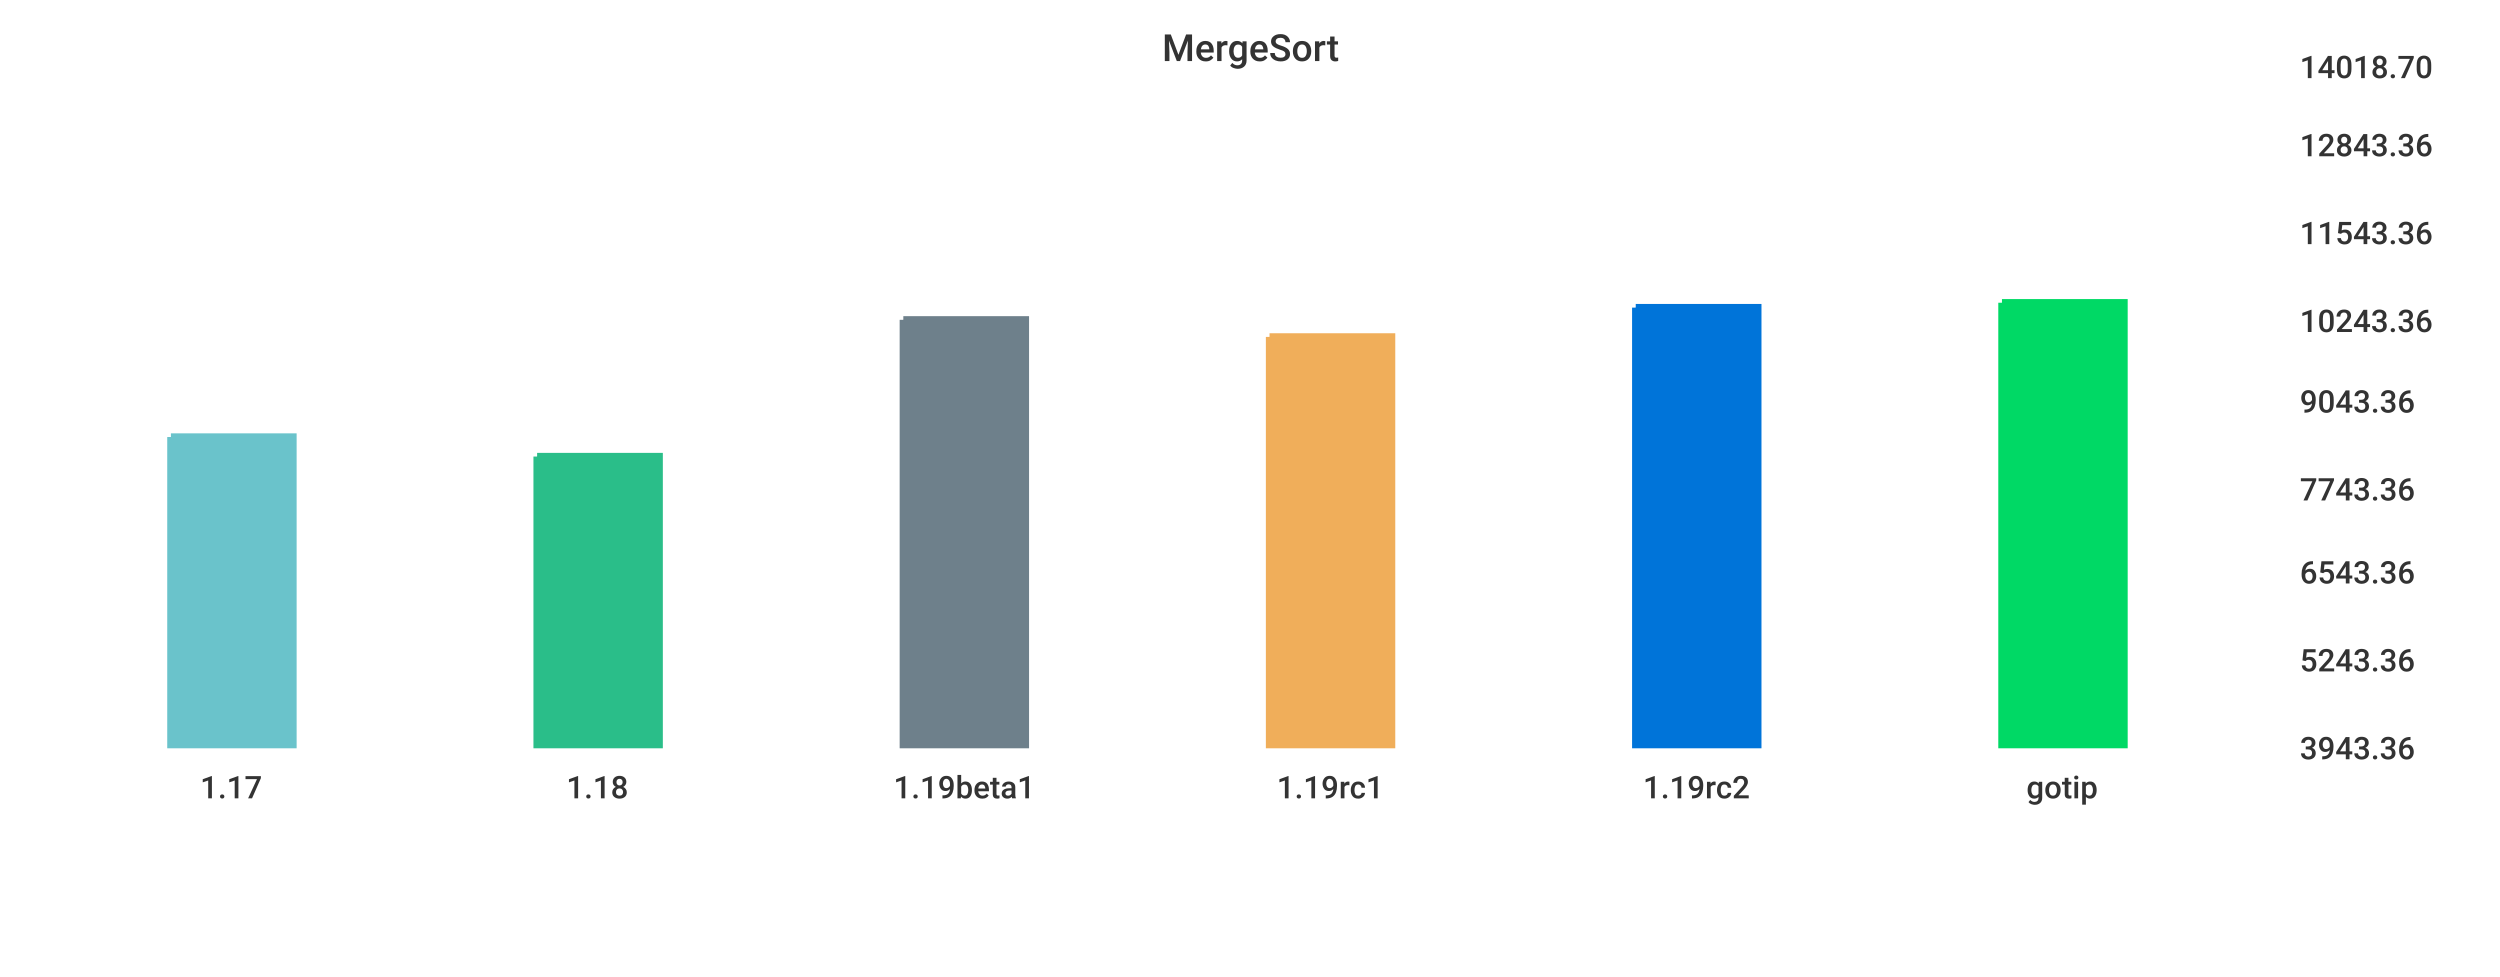
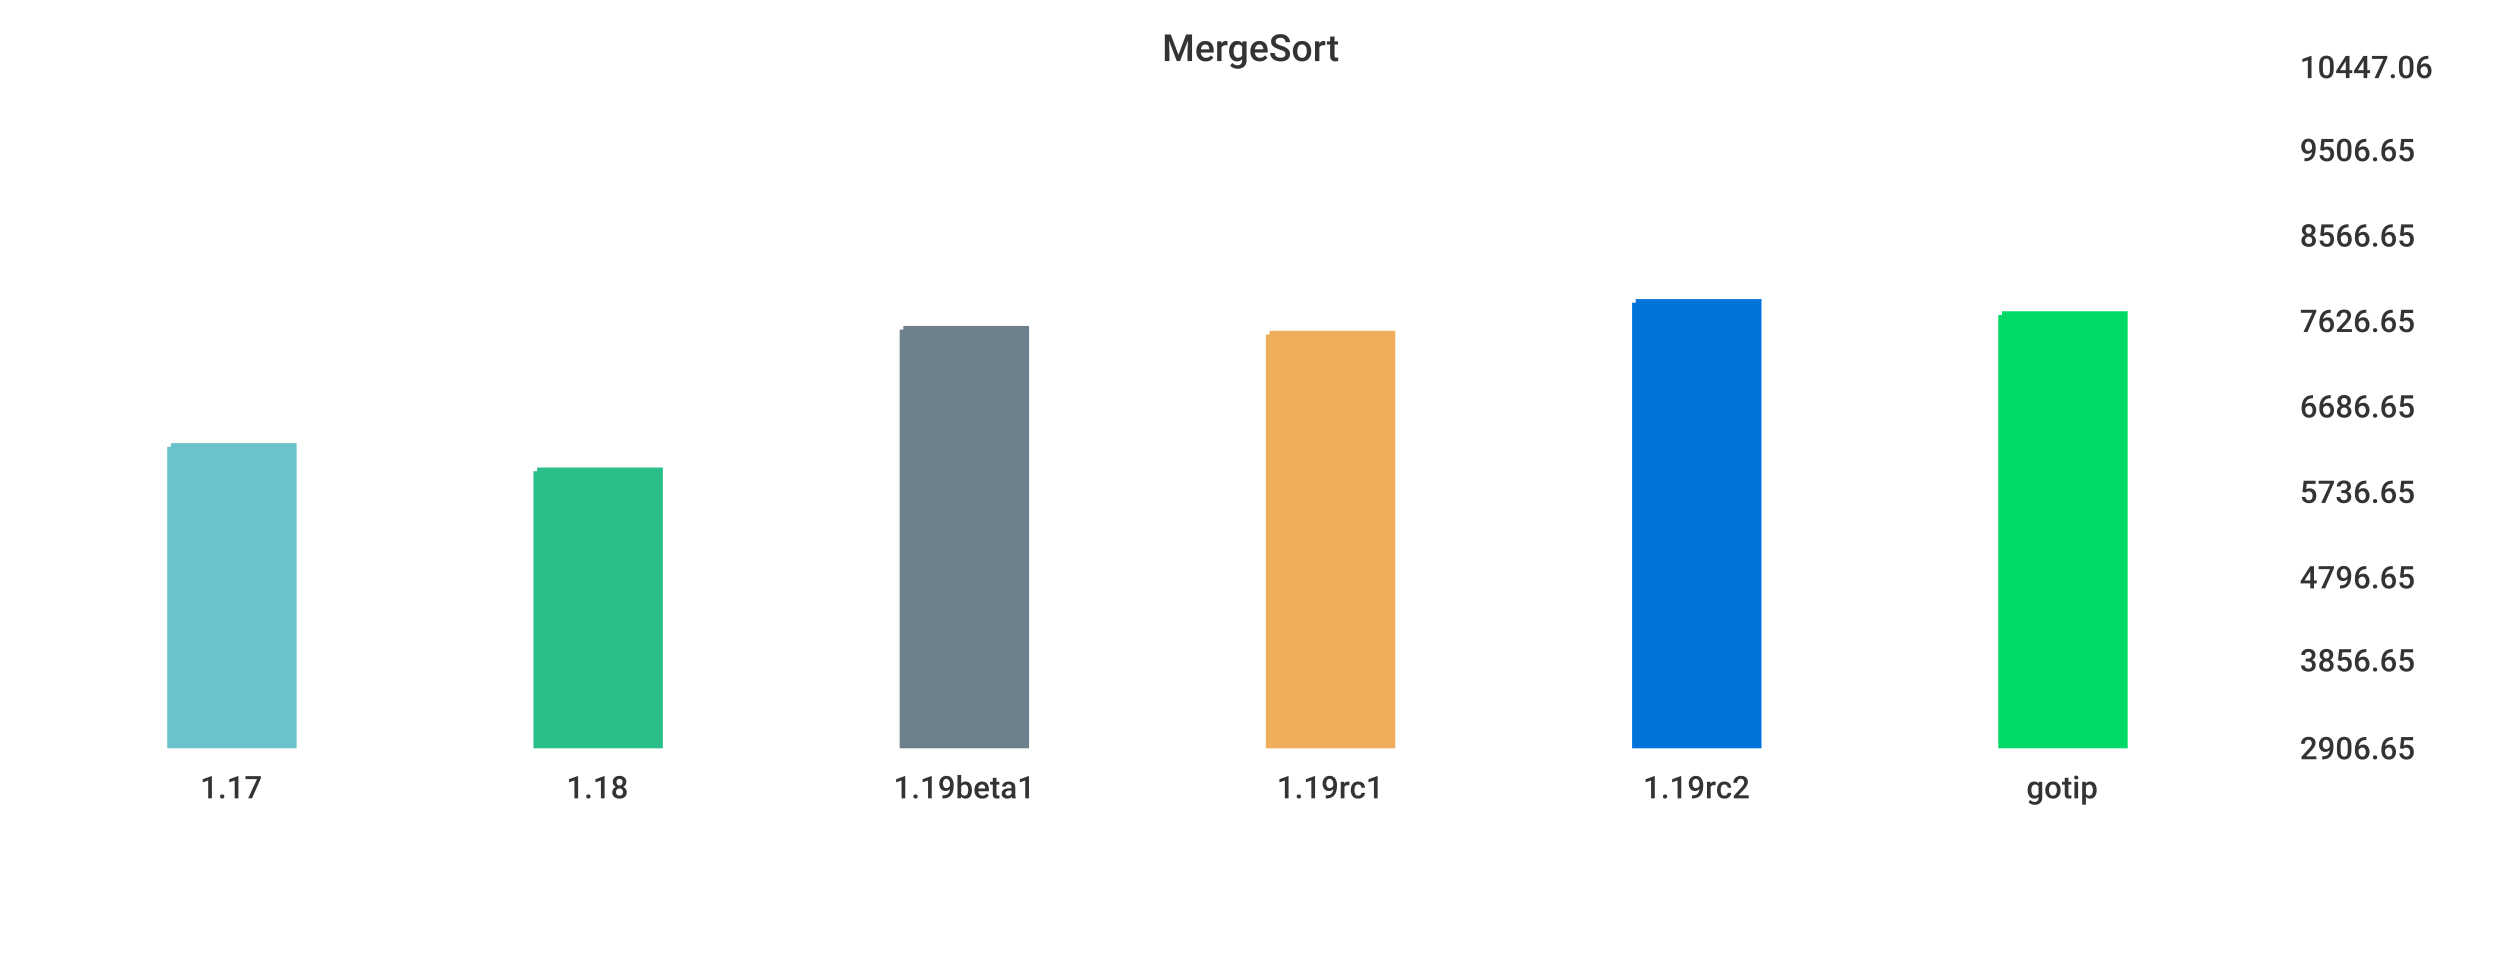
<svg xmlns="http://www.w3.org/2000/svg" width="1024" height="400">\n<path d="M 0 0 L 1024 0 L 1024 400 L 0 400 L 0 0" style="stroke-width:0;stroke:rgba(255,255,255,1.0);fill:rgba(255,255,255,1.0)" />
  <path d="M 20 26 L 927 26 L 927 305 L 20 305 L 20 26" style="stroke-width:0;stroke:rgba(255,255,255,1.0);fill:rgba(255,255,255,1.0)" />
-   <path d="M 70 179 L 120 179 L 120 305 L 70 305 L 70 179" style="stroke-width:3;stroke:rgba(106,195,203,1.0);fill:rgba(106,195,203,1.0)" />
-   <path d="M 220 187 L 270 187 L 270 305 L 220 305 L 220 187" style="stroke-width:3;stroke:rgba(42,190,137,1.0);fill:rgba(42,190,137,1.0)" />
-   <path d="M 370 131 L 420 131 L 420 305 L 370 305 L 370 131" style="stroke-width:3;stroke:rgba(110,128,139,1.0);fill:rgba(110,128,139,1.0)" />
-   <path d="M 520 138 L 570 138 L 570 305 L 520 305 L 520 138" style="stroke-width:3;stroke:rgba(240,174,90,1.0);fill:rgba(240,174,90,1.0)" />
-   <path d="M 670 126 L 720 126 L 720 305 L 670 305 L 670 126" style="stroke-width:3;stroke:rgba(0,116,217,1.0);fill:rgba(0,116,217,1.0)" />
-   <path d="M 820 124 L 870 124 L 870 305 L 820 305 L 820 124" style="stroke-width:3;stroke:rgba(0,217,101,1.0);fill:rgba(0,217,101,1.0)" />
+   <path d="M 70 183 L 120 183 L 120 305 L 70 305 L 70 183" style="stroke-width:3;stroke:rgba(106,195,203,1.0);fill:rgba(106,195,203,1.0)" />
+   <path d="M 220 193 L 270 193 L 270 305 L 220 305 L 220 193" style="stroke-width:3;stroke:rgba(42,190,137,1.0);fill:rgba(42,190,137,1.0)" />
+   <path d="M 370 135 L 420 135 L 420 305 L 370 305 L 370 135" style="stroke-width:3;stroke:rgba(110,128,139,1.0);fill:rgba(110,128,139,1.0)" />
+   <path d="M 520 137 L 570 137 L 570 305 L 520 305 L 520 137" style="stroke-width:3;stroke:rgba(240,174,90,1.0);fill:rgba(240,174,90,1.0)" />
+   <path d="M 670 124 L 720 124 L 720 305 L 670 305 L 670 124" style="stroke-width:3;stroke:rgba(0,116,217,1.0);fill:rgba(0,116,217,1.0)" />
+   <path d="M 820 129 L 870 129 L 870 305 L 820 305 L 820 129" style="stroke-width:3;stroke:rgba(0,217,101,1.0);fill:rgba(0,217,101,1.0)" />
  <path d="M 20 305 L 927 305" style="stroke-width:0;stroke:rgba(51,51,51,1.0);fill:none" />
  <path d="M 20 305 L 20 310" style="stroke-width:0;stroke:rgba(51,51,51,1.0);fill:none" />
  <text x="82" y="327" style="stroke-width:0;stroke:none;fill:rgba(51,51,51,1.0);font-size:12.8px;font-family:'Roboto Medium',sans-serif">1.17</text>
  <path d="M 170 305 L 170 310" style="stroke-width:0;stroke:rgba(51,51,51,1.0);fill:none" />
  <text x="232" y="327" style="stroke-width:0;stroke:none;fill:rgba(51,51,51,1.0);font-size:12.8px;font-family:'Roboto Medium',sans-serif">1.18</text>
  <path d="M 320 305 L 320 310" style="stroke-width:0;stroke:rgba(51,51,51,1.0);fill:none" />
  <text x="366" y="327" style="stroke-width:0;stroke:none;fill:rgba(51,51,51,1.0);font-size:12.8px;font-family:'Roboto Medium',sans-serif">1.19beta1</text>
  <path d="M 470 305 L 470 310" style="stroke-width:0;stroke:rgba(51,51,51,1.0);fill:none" />
  <text x="523" y="327" style="stroke-width:0;stroke:none;fill:rgba(51,51,51,1.0);font-size:12.8px;font-family:'Roboto Medium',sans-serif">1.19rc1</text>
  <path d="M 620 305 L 620 310" style="stroke-width:0;stroke:rgba(51,51,51,1.0);fill:none" />
  <text x="673" y="327" style="stroke-width:0;stroke:none;fill:rgba(51,51,51,1.0);font-size:12.8px;font-family:'Roboto Medium',sans-serif">1.19rc2</text>
  <path d="M 770 305 L 770 310" style="stroke-width:0;stroke:rgba(51,51,51,1.0);fill:none" />
  <text x="830" y="327" style="stroke-width:0;stroke:none;fill:rgba(51,51,51,1.0);font-size:12.8px;font-family:'Roboto Medium',sans-serif">gotip</text>
  <path d="M 927 26 L 927 305" style="stroke-width:0;stroke:rgba(51,51,51,1.0);fill:none" />
  <path d="M 927 305 L 932 305" style="stroke-width:0;stroke:rgba(51,51,51,1.0);fill:none" />
  <path d="M 927 305 L 932 305" style="stroke-width:0;stroke:rgba(51,51,51,1.0);fill:none" />
-   <text x="942" y="311" style="stroke-width:0;stroke:none;fill:rgba(51,51,51,1.0);font-size:12.8px;font-family:'Roboto Medium',sans-serif">3943.36</text>
+   <text x="942" y="311" style="stroke-width:0;stroke:none;fill:rgba(51,51,51,1.0);font-size:12.8px;font-family:'Roboto Medium',sans-serif">2906.65</text>
  <path d="M 927 269 L 932 269" style="stroke-width:0;stroke:rgba(51,51,51,1.0);fill:none" />
-   <text x="942" y="275" style="stroke-width:0;stroke:none;fill:rgba(51,51,51,1.0);font-size:12.8px;font-family:'Roboto Medium',sans-serif">5243.36</text>
-   <path d="M 927 233 L 932 233" style="stroke-width:0;stroke:rgba(51,51,51,1.0);fill:none" />
-   <text x="942" y="239" style="stroke-width:0;stroke:none;fill:rgba(51,51,51,1.0);font-size:12.8px;font-family:'Roboto Medium',sans-serif">6543.36</text>
-   <path d="M 927 199 L 932 199" style="stroke-width:0;stroke:rgba(51,51,51,1.0);fill:none" />
-   <text x="942" y="205" style="stroke-width:0;stroke:none;fill:rgba(51,51,51,1.0);font-size:12.8px;font-family:'Roboto Medium',sans-serif">7743.36</text>
-   <path d="M 927 163 L 932 163" style="stroke-width:0;stroke:rgba(51,51,51,1.0);fill:none" />
-   <text x="942" y="169" style="stroke-width:0;stroke:none;fill:rgba(51,51,51,1.0);font-size:12.8px;font-family:'Roboto Medium',sans-serif">9043.36</text>
+   <text x="942" y="275" style="stroke-width:0;stroke:none;fill:rgba(51,51,51,1.0);font-size:12.8px;font-family:'Roboto Medium',sans-serif">3856.65</text>
+   <path d="M 927 235 L 932 235" style="stroke-width:0;stroke:rgba(51,51,51,1.0);fill:none" />
+   <text x="942" y="241" style="stroke-width:0;stroke:none;fill:rgba(51,51,51,1.0);font-size:12.8px;font-family:'Roboto Medium',sans-serif">4796.65</text>
+   <path d="M 927 200 L 932 200" style="stroke-width:0;stroke:rgba(51,51,51,1.0);fill:none" />
+   <text x="942" y="206" style="stroke-width:0;stroke:none;fill:rgba(51,51,51,1.0);font-size:12.8px;font-family:'Roboto Medium',sans-serif">5736.65</text>
+   <path d="M 927 165 L 932 165" style="stroke-width:0;stroke:rgba(51,51,51,1.0);fill:none" />
+   <text x="942" y="171" style="stroke-width:0;stroke:none;fill:rgba(51,51,51,1.0);font-size:12.8px;font-family:'Roboto Medium',sans-serif">6686.65</text>
  <path d="M 927 130 L 932 130" style="stroke-width:0;stroke:rgba(51,51,51,1.0);fill:none" />
-   <text x="942" y="136" style="stroke-width:0;stroke:none;fill:rgba(51,51,51,1.0);font-size:12.8px;font-family:'Roboto Medium',sans-serif">10243.36</text>
-   <path d="M 927 94 L 932 94" style="stroke-width:0;stroke:rgba(51,51,51,1.0);fill:none" />
-   <text x="942" y="100" style="stroke-width:0;stroke:none;fill:rgba(51,51,51,1.0);font-size:12.8px;font-family:'Roboto Medium',sans-serif">11543.36</text>
-   <path d="M 927 58 L 932 58" style="stroke-width:0;stroke:rgba(51,51,51,1.0);fill:none" />
-   <text x="942" y="64" style="stroke-width:0;stroke:none;fill:rgba(51,51,51,1.0);font-size:12.8px;font-family:'Roboto Medium',sans-serif">12843.36</text>
+   <text x="942" y="136" style="stroke-width:0;stroke:none;fill:rgba(51,51,51,1.0);font-size:12.8px;font-family:'Roboto Medium',sans-serif">7626.65</text>
+   <path d="M 927 95 L 932 95" style="stroke-width:0;stroke:rgba(51,51,51,1.0);fill:none" />
+   <text x="942" y="101" style="stroke-width:0;stroke:none;fill:rgba(51,51,51,1.0);font-size:12.8px;font-family:'Roboto Medium',sans-serif">8566.65</text>
+   <path d="M 927 60 L 932 60" style="stroke-width:0;stroke:rgba(51,51,51,1.0);fill:none" />
+   <text x="942" y="66" style="stroke-width:0;stroke:none;fill:rgba(51,51,51,1.0);font-size:12.8px;font-family:'Roboto Medium',sans-serif">9506.65</text>
  <path d="M 927 26 L 932 26" style="stroke-width:0;stroke:rgba(51,51,51,1.0);fill:none" />
-   <text x="942" y="32" style="stroke-width:0;stroke:none;fill:rgba(51,51,51,1.0);font-size:12.8px;font-family:'Roboto Medium',sans-serif">14018.70</text>
+   <text x="942" y="32" style="stroke-width:0;stroke:none;fill:rgba(51,51,51,1.0);font-size:12.8px;font-family:'Roboto Medium',sans-serif">10447.06</text>
  <text x="476" y="25" style="stroke-width:0;stroke:none;fill:rgba(51,51,51,1.0);font-size:15.3px;font-family:'Roboto Medium',sans-serif">MergeSort</text>
</svg>
